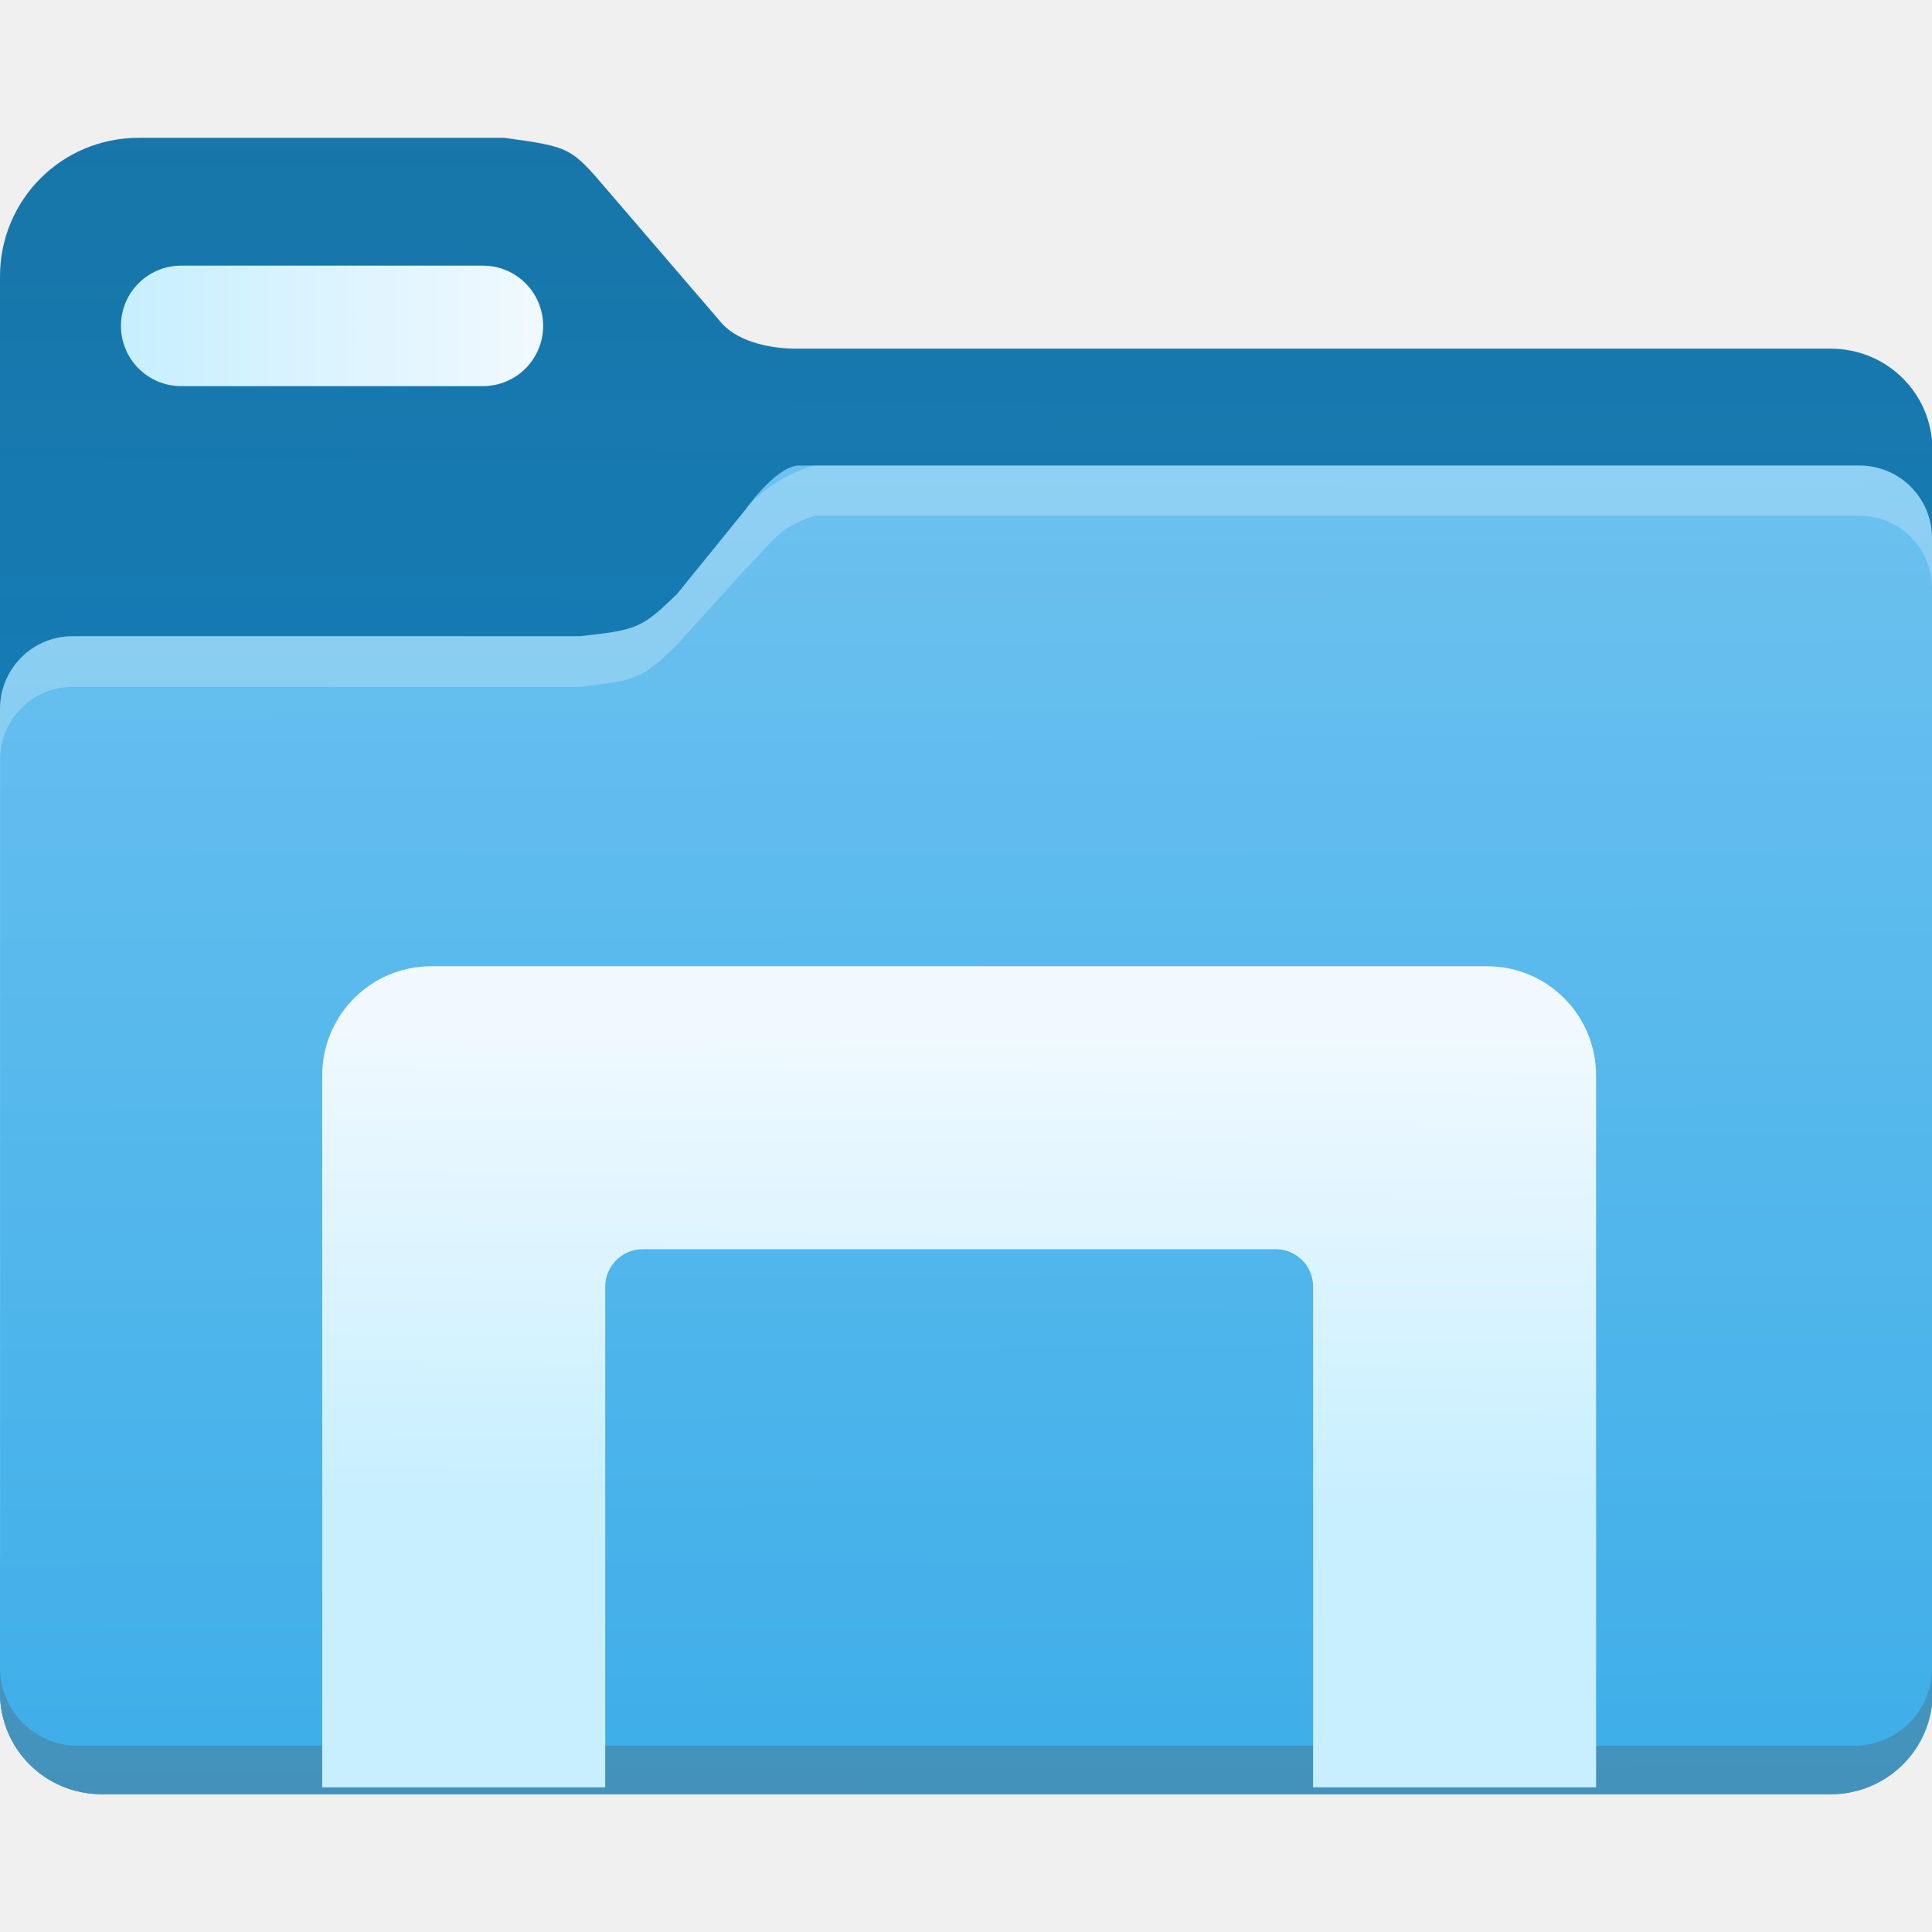
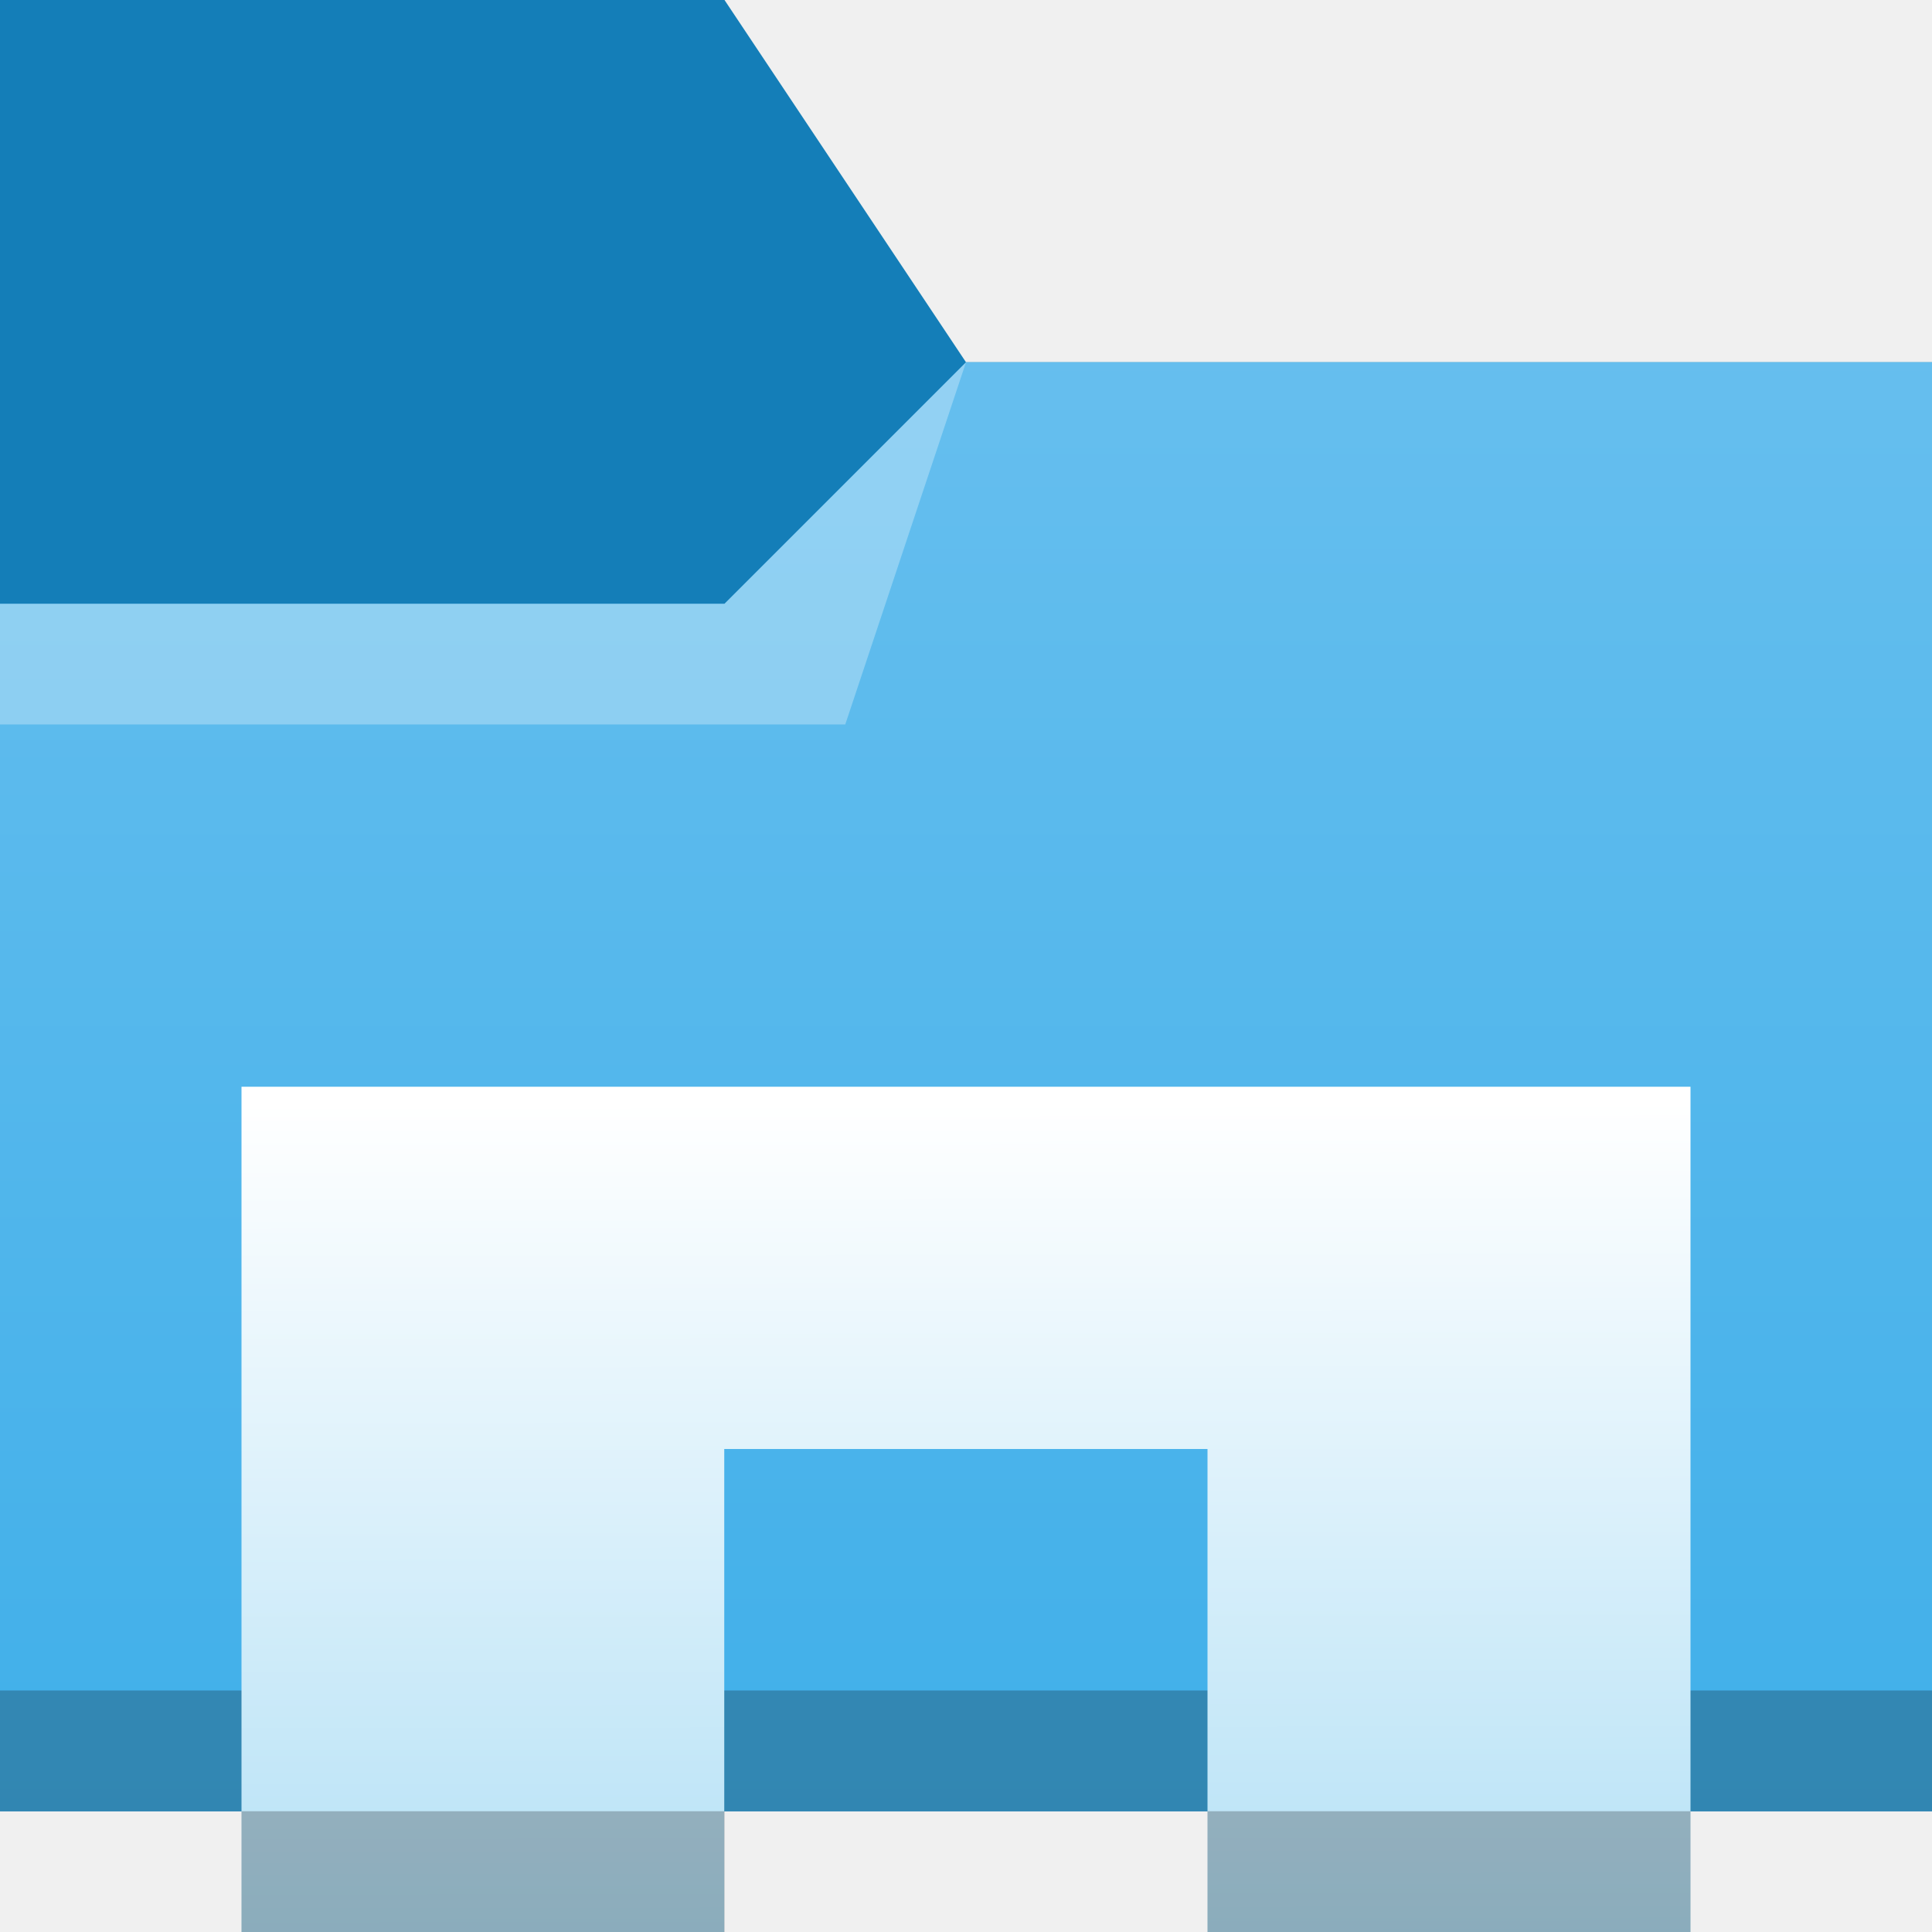
- <svg xmlns="http://www.w3.org/2000/svg" xmlns:xlink="http://www.w3.org/1999/xlink" width="16" height="16" viewBox="0 0 4.233 4.233" version="1.1" id="svg944">
-   <defs id="defs941">
-     <linearGradient id="linearGradient1049">
-       <stop style="stop-color:#c7efff;stop-opacity:1;" offset="0" id="stop1045" />
-       <stop style="stop-color:#f1f9ff;stop-opacity:1" offset="1" id="stop1047" />
+ <svg xmlns="http://www.w3.org/2000/svg" xmlns:xlink="http://www.w3.org/1999/xlink" width="16" height="16" viewBox="0 0 16 16" id="svg8694" version="1.1">
+   <defs id="defs8696">
+     <linearGradient id="linearGradient1326">
+       <stop style="stop-color:#b5e1f6;stop-opacity:1" offset="0" id="stop1322" />
+       <stop style="stop-color:#ffffff;stop-opacity:1" offset="1" id="stop1324" />
    </linearGradient>
-     <linearGradient id="linearGradient1133">
-       <stop style="stop-color:#3daee9;stop-opacity:1;" offset="0" id="stop1129" />
-       <stop style="stop-color:#6cc1ef;stop-opacity:1" offset="1" id="stop1131" />
+     <linearGradient xlink:href="#linearGradient4176-6" id="linearGradient4208" gradientUnits="userSpaceOnUse" x1="429.571" y1="541.798" x2="429.571" y2="496.798" gradientTransform="matrix(0.3448276,0,0,0.3333333,-133.6453,871.7629)" />
+     <linearGradient id="linearGradient4176-6">
+       <stop style="stop-color:#3daee9" id="stop4178-7" />
+       <stop offset="1" style="stop-color:#6cc1ef" id="stop4180-5" />
    </linearGradient>
-     <linearGradient xlink:href="#paint1_linear" id="linearGradient957-3" x1="4.815" y1="4.791" x2="4.829" y2="0.435" gradientUnits="userSpaceOnUse" gradientTransform="matrix(0.5714285,0,0,0.5714285,-0.2926365,-0.6047183)" />
-     <linearGradient gradientUnits="userSpaceOnUse" y2="129" x2="17" y1="50" x1="241" id="paint1_linear">
-       <stop id="stop4100" stop-color="#E75727" style="stop-color:#323232;stop-opacity:0" />
-       <stop id="stop4102" stop-color="#6C234C" offset="0.874" style="stop-color:#323232;stop-opacity:0.133" />
-     </linearGradient>
-     <linearGradient xlink:href="#linearGradient1133" id="linearGradient1135" x1="7.936" y1="7.43" x2="7.921" y2="2.318" gradientUnits="userSpaceOnUse" gradientTransform="matrix(0.5714285,0,0,0.5714285,-0.3023809,-0.3023431)" />
-     <linearGradient xlink:href="#linearGradient1049" id="linearGradient1051" x1="3.299" y1="4.481" x2="3.308" y2="3.059" gradientUnits="userSpaceOnUse" gradientTransform="matrix(0.761905,0,0,0.761905,0,-0.100756)" />
-     <linearGradient xlink:href="#linearGradient1049" id="linearGradient1070" x1="0.265" y1="0.714" x2="1.191" y2="0.714" gradientUnits="userSpaceOnUse" />
+     <linearGradient xlink:href="#linearGradient1326" id="linearGradient1328" x1="8.044" y1="16.025" x2="8.035" y2="9.134" gradientUnits="userSpaceOnUse" gradientTransform="translate(0,1036.362)" />
  </defs>
-   <g id="layer1">
-     <path style="fill:#147eb8;fill-opacity:1;stroke:none;stroke-width:0.009;stroke-miterlimit:4;stroke-dasharray:none;stroke-opacity:1" d="M 0.304,0.302 C 0.135,0.302 0,0.438 0,0.606 V 0.68 0.986 1.058 3.708 C 0,3.832 0.099,3.931 0.223,3.931 H 4.011 c 0.123,0 0.223,-0.099 0.223,-0.223 V 0.986 c 0,-0.123 -0.099,-0.222 -0.223,-0.222 -0.754,0 -1.508,0 -2.262,0 -0.055,0.001 -0.129,-0.013 -0.167,-0.055 L 1.331,0.417 C 1.25,0.322 1.249,0.322 1.104,0.302 Z" id="rect817-6" />
-     <path style="fill:url(#linearGradient957-3);fill-opacity:1;stroke:none;stroke-width:0.009;stroke-miterlimit:4;stroke-dasharray:none;stroke-opacity:1" d="M 0.289,0.302 C 0.128,0.31 0,0.441 0,0.605 v 0.074 0.306 0.072 0.756 H 4.233 V 0.985 c 0,-0.123 -0.099,-0.222 -0.223,-0.222 H 1.748 C 1.693,0.763 1.619,0.75 1.581,0.708 L 1.331,0.416 C 1.252,0.323 1.247,0.321 1.114,0.302 Z" id="rect817-6-5-6" />
-     <path style="fill:url(#linearGradient1135);fill-opacity:1;stroke:none;stroke-width:0.008;stroke-miterlimit:4;stroke-dasharray:none;stroke-opacity:1" d="M 1.747,1.02 C 1.696,1.026 1.633,1.117 1.633,1.117 L 1.483,1.302 c -0.078,0.075 -0.086,0.078 -0.213,0.092 H 0.747 0.159 C 0.071,1.394 0,1.465 0,1.554 v 0.383 0.77 0.997 0.005 C 0,3.832 0.099,3.931 0.223,3.931 h 0.005 3.779 0.005 c 0.123,0 0.223,-0.099 0.223,-0.223 V 3.704 1.559 1.4 H 4.233 V 1.179 c 0,-0.088 -0.071,-0.159 -0.159,-0.159 H 3.976 3.487 Z" id="rect817-5-3" />
-     <path style="opacity:1;fill:#ffffff;fill-opacity:0.24;stroke:none;stroke-width:0.009;stroke-miterlimit:4;stroke-dasharray:none;stroke-opacity:1" d="M 1.784,1.02 C 1.682,1.049 1.633,1.117 1.633,1.117 L 1.483,1.302 C 1.405,1.377 1.397,1.38 1.27,1.394 H 0.747 0.159 c -0.088,0 -0.159,0.071 -0.159,0.159 v 1.153 0.699 c 0,0.001 2.8268962e-4,0.002 2.948039e-4,0.003 V 2.818 1.664 c 0,-0.088 0.071,-0.159 0.159,-0.159 H 0.747 1.27 c 0.128,-0.015 0.135,-0.017 0.213,-0.092 L 1.634,1.246 c 0.064,-0.063 0.068,-0.089 0.152,-0.116 h 1.701 0.489 0.098 c 0.088,0 0.158,0.07 0.159,0.158 V 1.179 c 0,-0.088 -0.071,-0.159 -0.159,-0.159 H 3.976 3.487 Z" id="rect817-6-3-6" />
-     <path style="opacity:0.3;fill:#505050;fill-opacity:1;stroke:none;stroke-width:0.009;stroke-miterlimit:4;stroke-dasharray:none;stroke-opacity:1" d="m 4.233,3.652 v 0.002 c 0,0.095 -0.076,0.171 -0.171,0.171 H 0.171 C 0.077,3.825 8.401679e-4,3.75 0,3.655 v 0.053 C 0,3.832 0.099,3.931 0.223,3.931 H 4.011 c 0.123,0 0.223,-0.099 0.223,-0.223 v -0.057 z" id="rect817-6-3-3" />
-     <path id="rect864" style="fill:url(#linearGradient1051);fill-opacity:1;stroke:none;stroke-width:0.031;stroke-miterlimit:4;stroke-dasharray:none;stroke-opacity:1" d="m 0.945,2.117 c -0.132,0 -0.239,0.107 -0.239,0.239 V 3.916 H 1.326 V 2.819 c 0,-0.045 0.037,-0.082 0.082,-0.082 h 1.387 c 0.045,0 0.082,0.036 0.082,0.082 v 1.097 h 0.62 V 2.356 c 0,-0.132 -0.107,-0.239 -0.239,-0.239 z" />
-     <path id="rect883" style="fill:url(#linearGradient1070);stroke-width:0.013" d="M 0.397,0.582 H 1.058 c 0.073,0 0.132,0.059 0.132,0.132 0,0.073 -0.059,0.132 -0.132,0.132 H 0.397 c -0.073,0 -0.132,-0.059 -0.132,-0.132 0,-0.073 0.059,-0.132 0.132,-0.132 z" />
+   <g id="layer1" transform="translate(0,-1036.362)">
+     <path id="path4182" d="m 0,1036.362 h 6 l 2,3 H 16 v 12 H 0 Z" style="fill:#147eb8;fill-opacity:1;fill-rule:evenodd;stroke:none;stroke-width:1px;stroke-linecap:butt;stroke-linejoin:miter;stroke-opacity:1" />
+     <path id="path4186" d="M -5e-6,1041.362 H 6 l 2,-2 h 8 l 5e-6,12 H 0 Z" style="fill:url(#linearGradient4208);fill-opacity:1;fill-rule:evenodd;stroke:none;stroke-width:1px;stroke-linecap:butt;stroke-linejoin:miter;stroke-opacity:1" />
+     <path d="m 0,1050.362 v 1 H 0.345 15.655 16 v -1 H 15.655 0.345 Z" id="path4192" style="fill-opacity:0.235" />
+     <path d="m 0,1042.362 v -1 h 6 l 2,-2 -1,3 z" id="path4232" style="opacity:0.3;fill:#ffffff;fill-opacity:1;fill-rule:evenodd" />
+     <path id="rect1159" style="fill:url(#linearGradient1328);fill-opacity:1;stroke-width:1.048" d="m 2,1045.362 v 3 4 h 3.998 v -4 H 10 v 4 h 4 v -7 H 10 5.998 Z" />
+     <rect style="fill-opacity:0.235;stroke-width:0.5" id="rect1028" width="4" height="1" x="2" y="1051.362" />
+     <rect style="fill-opacity:0.235;stroke-width:0.5" id="rect1028-3" width="4" height="1" x="10" y="1051.362" />
  </g>
</svg>
